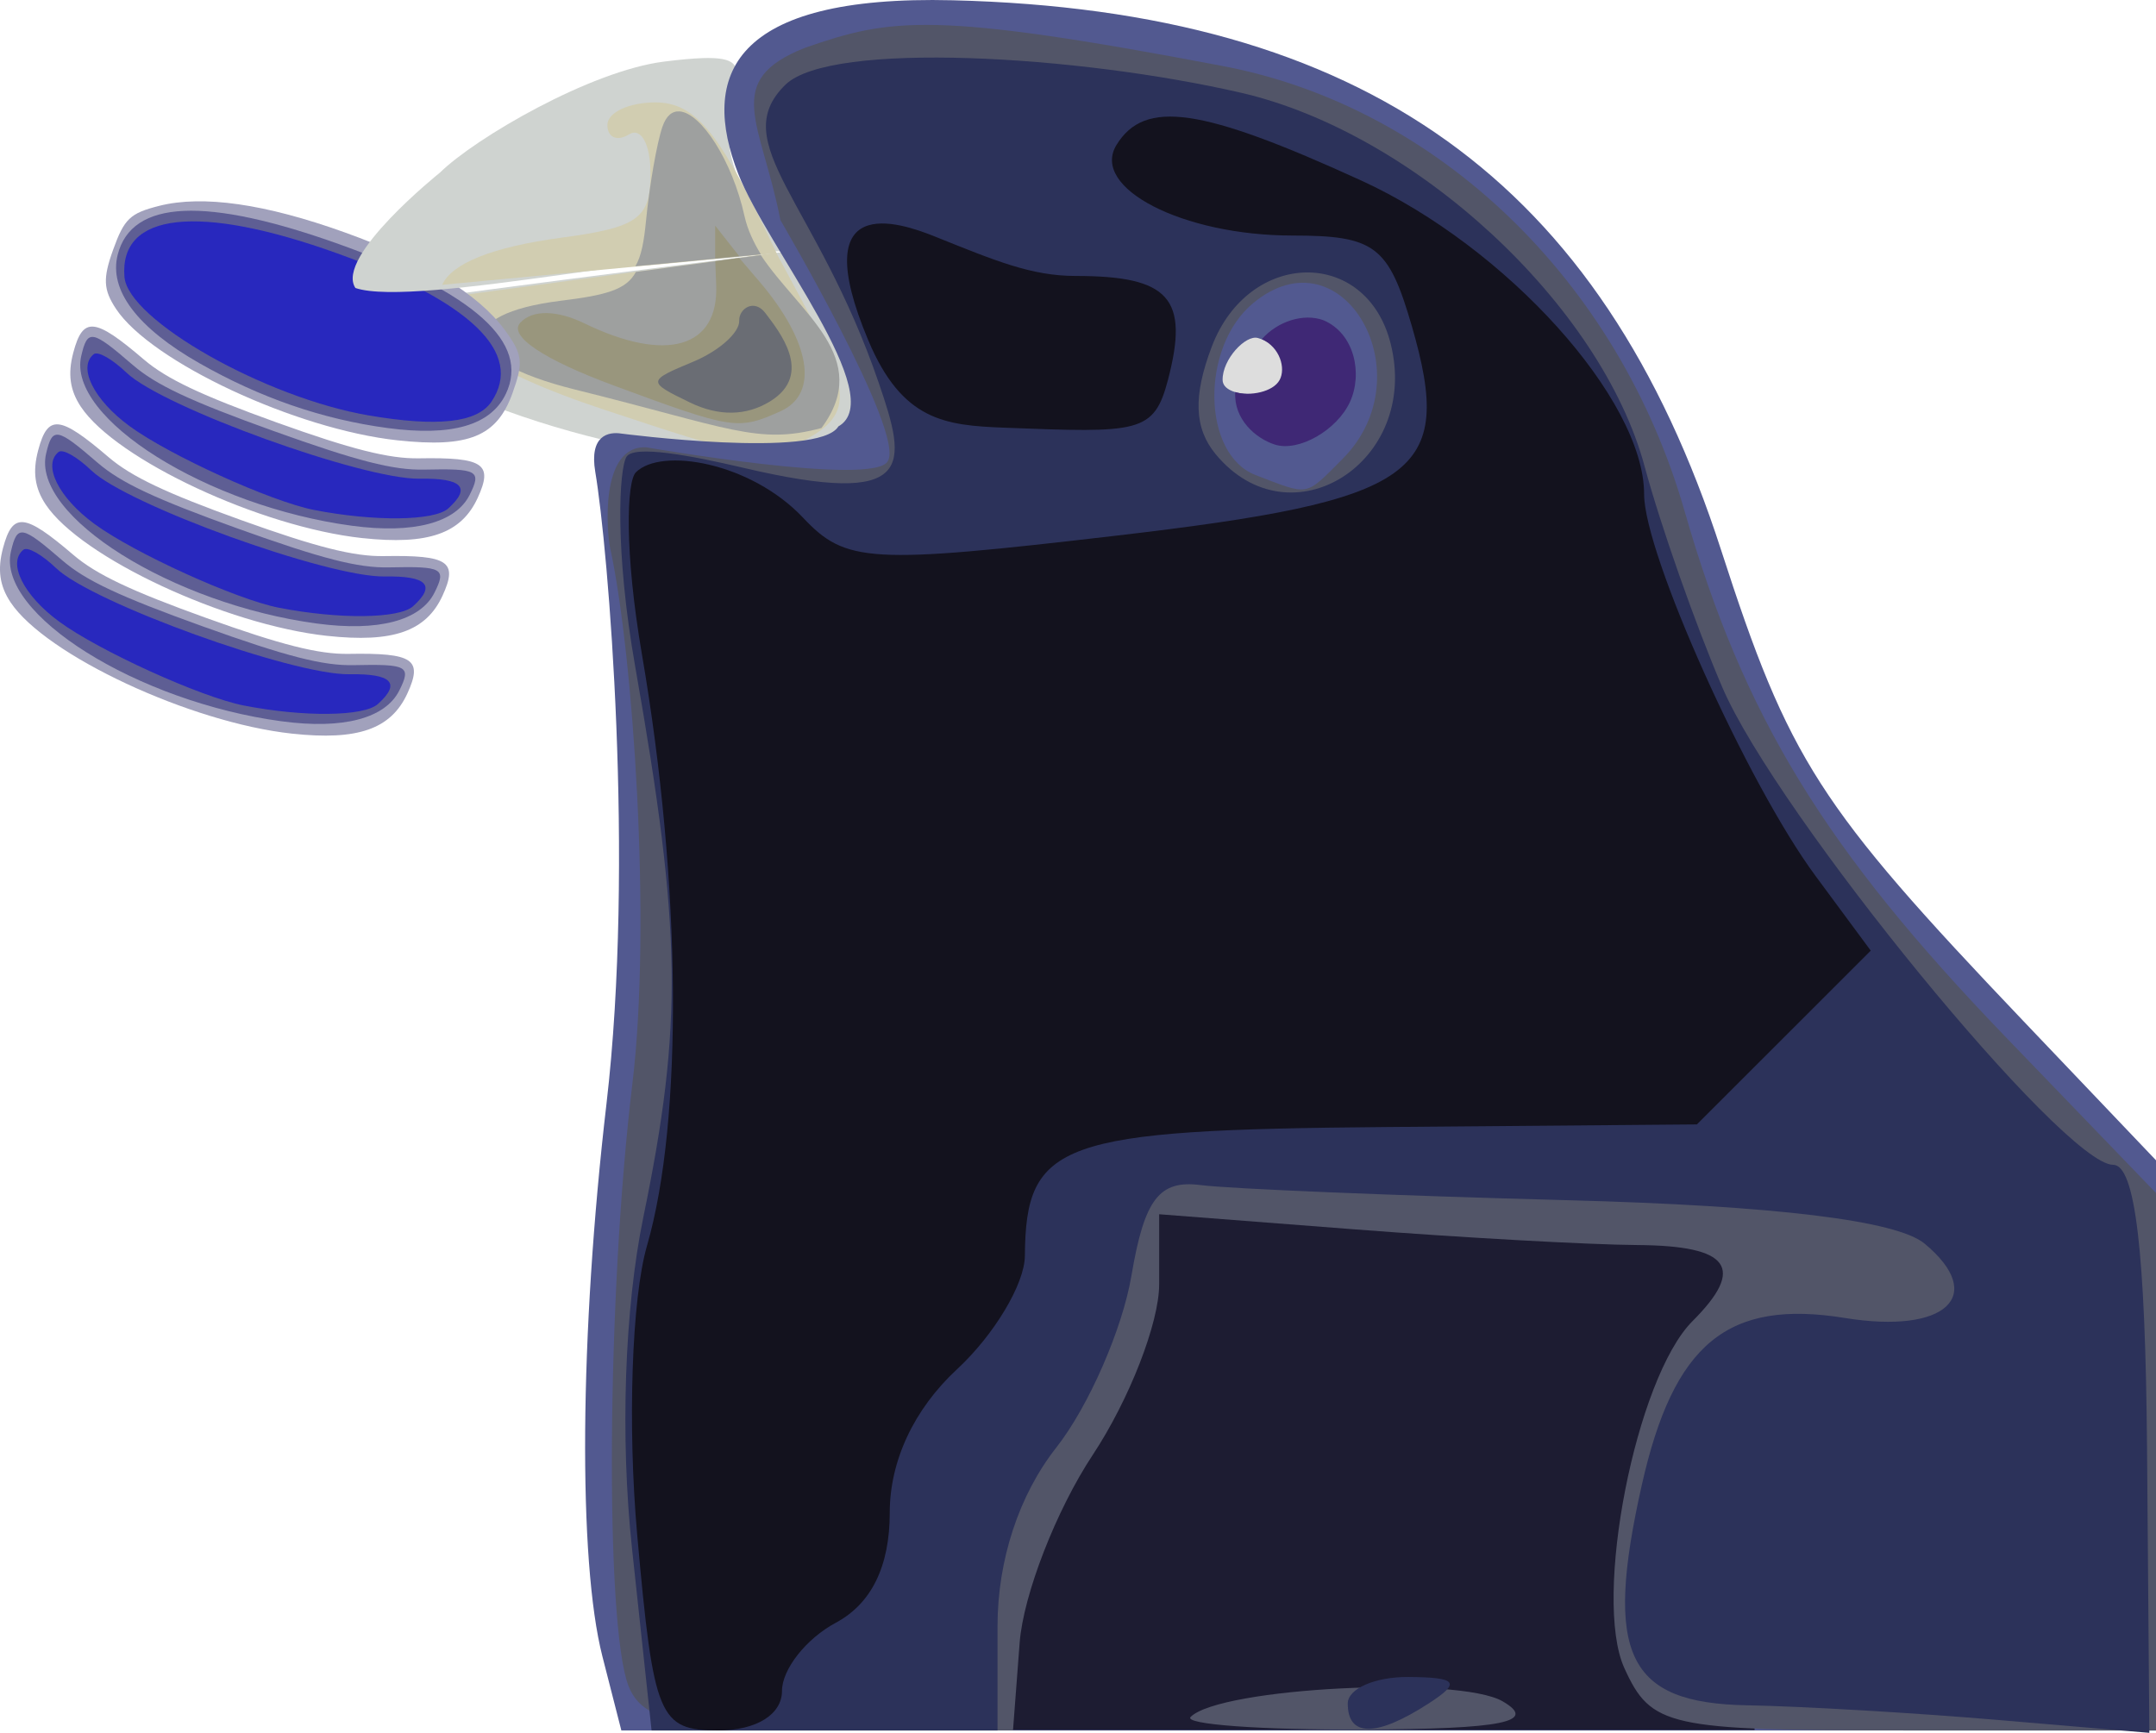
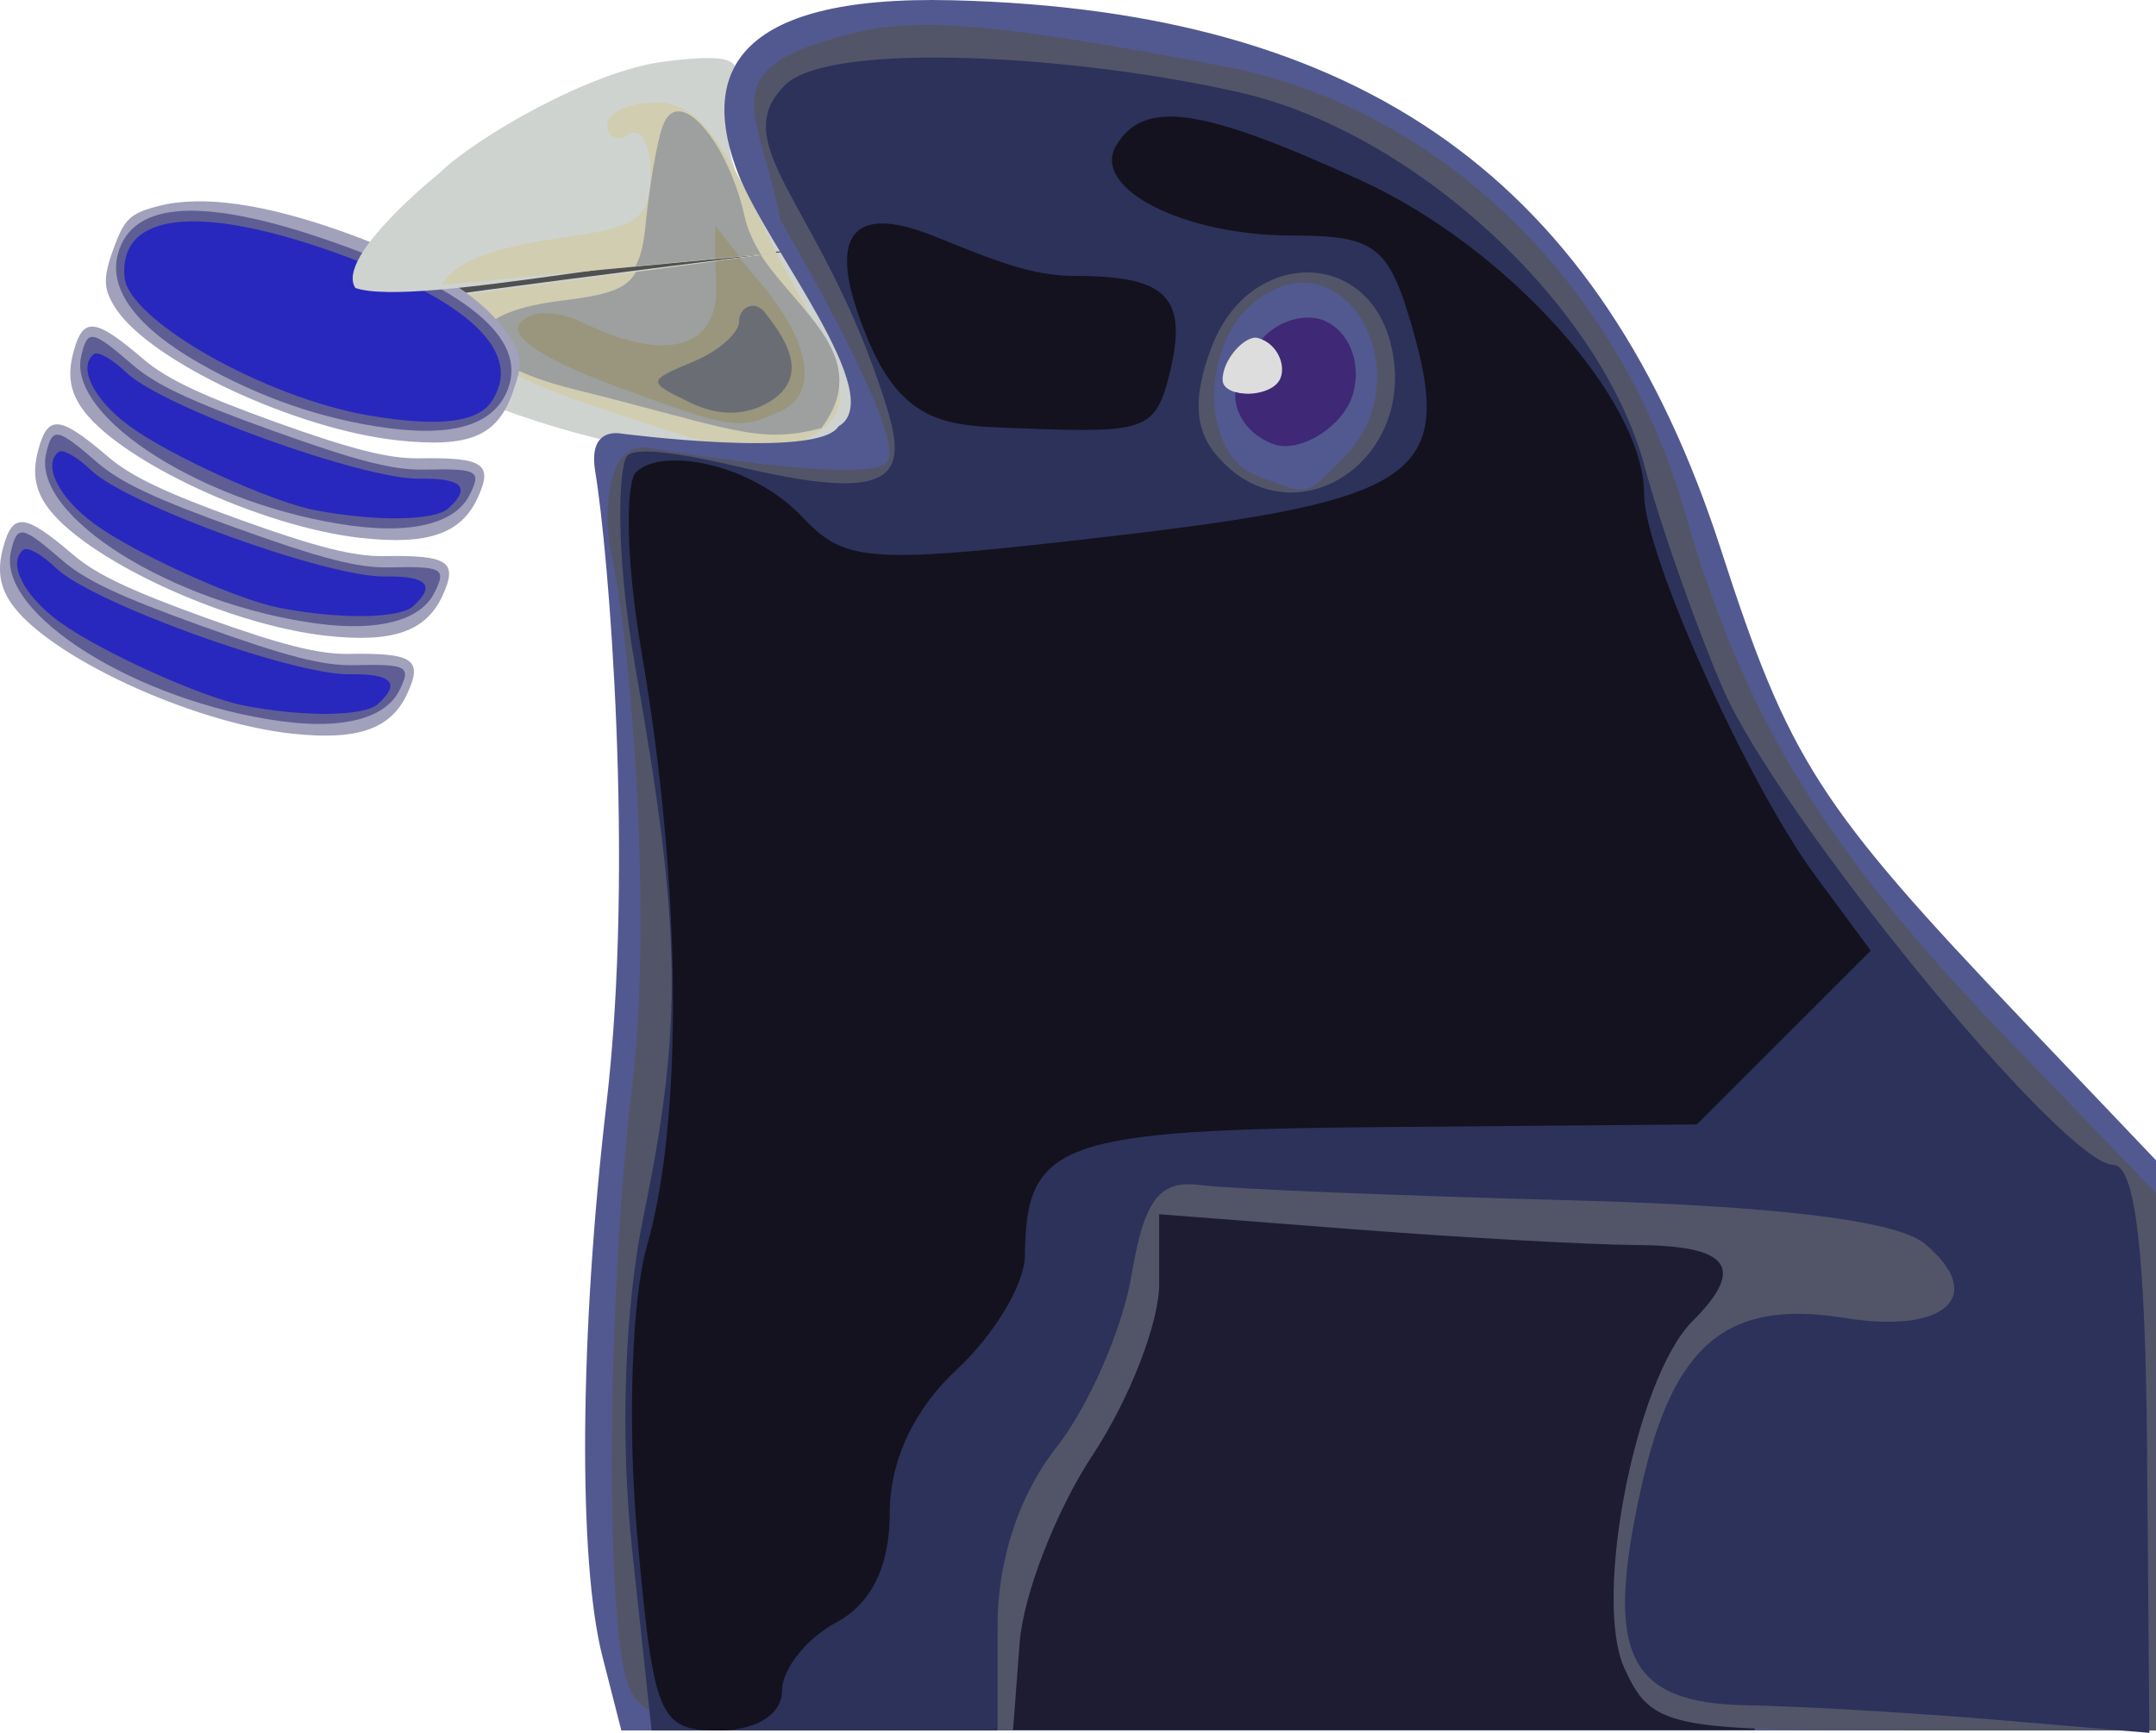
<svg xmlns="http://www.w3.org/2000/svg" width="56.462mm" height="45.391mm" viewBox="0 0 200.063 160.834" id="svg15563" version="1.1">
  <defs id="defs15565" />
  <g id="layer1" transform="translate(-268.54,-414.8021)">
+     <path style="fill:#505050;fill-opacity:1;stroke:none;stroke-width:0.1;stroke-miterlimit:4;stroke-dasharray:none;stroke-opacity:1" d="m 307.441,440.07 c 33.488,-1.945 38.357,-2.255 38.357,-2.255 l -38.103,4.832 z" id="rect4157" />
    <g id="g15309" transform="matrix(-1.99841,0.07972398,0.07972398,1.99841,1330.096,-114.8672)">
      <path id="path15047-3" d="m 504.774,256.574 c -0.497,0.539 -0.952,0.996 -1.199,1.201 -1.663,1.38 -2.359,5.727 -0.758,7.328 2.666,2.666 13.961,-0.214 19.904,-3.904 0,0 2.58,-1.092 2.897,-2.745 -8.426,-0.851 -20.844,-1.88 -20.844,-1.88 z" style="fill:#cfd3d0" />
      <path id="path15045-6" d="m 505.393,256.625 c -2.705,5.558 -3.655,7.202 -1.484,8.467 2.358,1.373 3.483,0.836 9.699,-1.49 5.54,-2.073 7.991,-4.039 7.277,-5.514 l -15.492,-1.463 z" style="fill:#d1cdb1" />
      <path id="path15043-1" d="m 506.114,256.703 c -1.68,2.765 -5.039,4.971 -2.492,8.131 2.99,0.673 4.241,-0.172 11.365,-2.244 5.489,-1.597 5.424,-3.731 0.5,-4.139 -2.127,-0.176 -3.074,-0.388 -3.551,-1.199 l -5.822,-0.549 z" style="fill:#9ea09f" />
      <path id="path15041-06" d="m 507.116,256.797 -0.879,1.117 c -2.279,2.897 -2.579,5.326 -0.75,6.064 2.008,0.81 2.231,0.767 7.662,-1.49 3.232,-1.343 4.829,-2.507 4.242,-3.094 -0.586,-0.586 -1.709,-0.529 -2.982,0.152 -3.72,1.991 -6.172,1.38 -6.172,-1.541 l 0,-1.102 -1.121,-0.107 z" style="fill:#99967d" />
      <path style="fill:#6a6d74" d="m 505.96,263.506 c -2.123,-1.188 -0.519,-3.276 0.041,-4.095 0.499,-0.729 1.235,-0.258 1.235,0.293 0,0.55 0.996,1.369 2.213,1.819 2.17,0.803 2.175,0.839 0.224,1.883 -1.305,0.699 -2.581,0.733 -3.713,0.1 z" id="path15039-3" />
    </g>
    <g id="g4159" transform="matrix(-1,0,0,1,737.1428,0)">
      <path style="fill:#a1a1bc;fill-opacity:1" d="m 441.501,482.895 c -6.103,0.66 -9.18,-0.414 -10.704,-3.739 -1.448,-3.158 -0.542,-3.766 5.459,-3.664 2.771,0.047 6.246,-0.83 13.213,-3.335 6.967,-2.505 10.205,-4.041 12.311,-5.841 4.562,-3.899 5.648,-4.007 6.542,-0.65 0.53,1.99 0.32,3.503 -0.697,5.035 -3.259,4.905 -16.688,11.174 -26.123,12.195 z m -3.262,-9.075 c -6.103,0.66 -9.18,-0.414 -10.704,-3.739 -1.448,-3.158 -0.542,-3.766 5.459,-3.664 2.771,0.047 6.246,-0.83 13.213,-3.335 6.967,-2.505 10.205,-4.041 12.311,-5.841 4.562,-3.899 5.648,-4.007 6.542,-0.65 0.53,1.99 0.32,3.503 -0.697,5.035 -3.259,4.905 -16.688,11.174 -26.123,12.195 z m -3.262,-9.075 c -6.103,0.66 -9.18,-0.414 -10.704,-3.739 -1.448,-3.158 -0.542,-3.766 5.459,-3.664 2.771,0.047 6.246,-0.83 13.213,-3.334 6.967,-2.505 10.205,-4.041 12.311,-5.841 4.562,-3.899 5.648,-4.007 6.542,-0.65 0.53,1.99 0.32,3.503 -0.697,5.035 -3.259,4.905 -16.688,11.174 -26.123,12.195 z m -3.262,-9.075 c -6.612,0.715 -9.222,-0.354 -10.665,-4.367 -1.034,-2.877 -0.946,-3.615 0.7,-5.86 2.462,-3.357 7.464,-6.411 14.856,-9.068 7.392,-2.657 13.193,-3.488 17.229,-2.466 2.699,0.683 3.237,1.196 4.271,4.073 0.961,2.672 0.91,3.704 -0.269,5.488 -3.245,4.906 -16.676,11.179 -26.121,12.201 z" id="path15519" />
      <path style="fill:#5e5e94;fill-opacity:1" d="m 442.434,481.754 c -5.667,0.761 -9.587,-0.271 -10.886,-2.868 -1.128,-2.254 -0.762,-2.457 4.229,-2.347 2.86,0.063 6.223,-0.8 13.976,-3.587 7.753,-2.787 10.895,-4.263 13.061,-6.132 3.789,-3.272 4.189,-3.341 4.774,-0.832 1.348,5.776 -11.71,13.961 -25.154,15.767 z m -3.262,-9.075 c -5.667,0.761 -9.587,-0.271 -10.886,-2.868 -1.128,-2.254 -0.762,-2.457 4.229,-2.347 2.86,0.063 6.223,-0.8 13.976,-3.587 7.753,-2.787 10.895,-4.263 13.061,-6.132 3.789,-3.272 4.189,-3.341 4.774,-0.832 1.348,5.776 -11.71,13.961 -25.154,15.767 z m -3.262,-9.075 c -5.667,0.761 -9.587,-0.271 -10.886,-2.868 -1.128,-2.254 -0.762,-2.457 4.229,-2.347 2.86,0.063 6.223,-0.8 13.976,-3.587 7.753,-2.787 10.895,-4.263 13.061,-6.132 3.789,-3.272 4.189,-3.341 4.774,-0.832 1.348,5.776 -11.71,13.961 -25.154,15.767 z m -3.262,-9.075 c -5.968,0.802 -9.591,-0.246 -10.989,-3.179 -2.25,-4.718 2.904,-9.364 15.354,-13.84 12.501,-4.494 19.376,-4.179 20.67,0.946 0.827,3.276 -1.81,6.769 -7.597,10.064 -5.65,3.216 -11.4,5.198 -17.439,6.009 z" id="path15517" />
      <path style="fill:#2828be;fill-opacity:1" d="m 445.984,480.283 c -5.565,1.09 -11.16,1.027 -12.452,-0.139 -2.149,-1.94 -1.298,-2.827 2.647,-2.761 5.266,0.089 23.85,-6.63 27.199,-9.832 1.339,-1.28 2.665,-2.031 3.049,-1.725 1.509,1.201 0.004,4.232 -3.311,6.669 -3.679,2.704 -13.148,7.009 -17.132,7.789 z m -3.262,-9.075 c -5.565,1.09 -11.16,1.027 -12.452,-0.139 -2.149,-1.94 -1.298,-2.827 2.647,-2.761 5.266,0.089 23.85,-6.63 27.199,-9.832 1.339,-1.28 2.665,-2.031 3.049,-1.725 1.509,1.201 0.004,4.232 -3.311,6.669 -3.679,2.704 -13.148,7.009 -17.132,7.789 z m -3.262,-9.075 c -5.565,1.09 -11.16,1.027 -12.452,-0.139 -2.149,-1.94 -1.298,-2.827 2.647,-2.761 5.266,0.089 23.85,-6.63 27.199,-9.832 1.339,-1.28 2.665,-2.031 3.049,-1.725 1.509,1.201 0.004,4.232 -3.311,6.669 -3.679,2.704 -13.148,7.009 -17.132,7.789 z m -5.091,-8.771 c -6.396,1.09 -10.061,0.676 -11.375,-1.283 -3.033,-4.519 1.959,-9.319 14.31,-13.759 12.875,-4.629 20.245,-3.812 19.75,2.188 -0.331,4.003 -13.056,11.213 -22.684,12.854 z" id="path15515" />
    </g>
    <g id="g15225" transform="matrix(-2,0,0,2,1351.496,-73.98833)">
      <path id="path15047-6" d="m 508.902,247.092 c -3.201,-0.11 -0.454,1.612 -1.445,4.922 -0.441,1.472 -1.649,3.004 -2.635,4.07 4.045,-0.367 17.371,2.627 20.166,1.676 0.965,-1.443 -3.92,-5.353 -3.92,-5.353 -1.632,-1.603 -6.984,-4.726 -10.402,-5.154 -0.728,-0.091 -1.306,-0.144 -1.764,-0.16 z" style="fill:#cfd3d0" />
      <path id="path15045-1" d="m 511.047,249.148 c -1.747,0.01 -2.864,1.295 -5,5.75 -0.242,0.505 -0.387,0.801 -0.605,1.25 l 15.521,1.465 c -0.444,-0.983 -2.282,-1.752 -5.545,-2.189 -3.544,-0.475 -4.121,-0.891 -4.121,-2.979 0,-1.364 0.438,-2.158 1,-1.811 0.55,0.34 1,0.141 1,-0.441 0,-0.582 -1.013,-1.052 -2.25,-1.045 z" style="fill:#d1cdb1" />
      <path id="path15043-29" d="m 509.957,249.564 c -0.991,0.063 -2.45,2.254 -3.027,4.881 -0.139,0.617 -0.416,1.197 -0.756,1.756 l 5.824,0.549 c -0.276,-0.468 -0.398,-1.134 -0.494,-2.115 -0.161,-1.65 -0.504,-3.612 -0.762,-4.361 -0.177,-0.514 -0.455,-0.73 -0.785,-0.709 z" style="fill:#9ea09f" />
      <path id="path15041-3" d="m 508.297,254.865 -1.115,1.418 1.115,0.105 0,-1.523 z" style="fill:#99967d" />
    </g>
-     <g id="g4179">
+     <g id="g4168">
      <path style="fill:#525990" d="m 468.603,548.955 0,-26.46 -12.298,-12.915 c -19.039,-19.995 -21.758,-24.234 -28.067,-43.751 -11.076,-34.269 -33.137,-50.053 -71.287,-51.002 -20.589,-0.512 -23.448,7.047 -19.895,16.139 2.652,6.785 14.047,20.686 9.282,23.414 -1.849,3.054 -20.147,0.664 -20.147,0.664 -1.18,-0.188 -2.987,0.155 -2.413,3.561 1.196,7.092 3.668,36.153 1.038,58.658 -2.493,21.336 -2.648,42.395 -0.377,51.277 l 1.758,6.875 71.202,0 71.202,0 z" id="path5195" />
      <rect y="521.083" x="359.924" height="54.286" width="71.429" id="rect4175" style="fill:#1d1c32;fill-opacity:1;stroke:none;stroke-width:0.1;stroke-miterlimit:4;stroke-dasharray:none;stroke-opacity:1" />
-       <path style="fill:#525568" d="m 468.603,550.473 0,-24.941 -13.907,-14.434 c -16.856,-17.494 -24.372,-29.806 -29.848,-48.891 -6.122,-21.337 -22.877,-37.481 -42.838,-41.276 -26.881,-5.11 -30.789,-4.475 -38.776,-1.691 -7.742,3.073 -4.051,6.869 -2.276,15.994 0,0 11.589,19.726 9.971,22.355 -1.166,2.43 -22.411,-1.268 -22.411,-1.268 -4.408,-0.212 -3.647,8.045 -3.356,9.372 2.128,9.703 3.857,34.842 2.059,49.697 -2.368,19.57 -2.568,50.14 -0.366,55.88 1.265,3.298 5.071,4.144 18.637,4.144 l 17.047,0 0.617,-8.125 c 0.339,-4.469 3.391,-12.32 6.782,-17.446 3.391,-5.127 6.165,-12.25 6.165,-15.83 l 0,-6.509 18.125,1.401 c 9.969,0.771 21.781,1.426 26.25,1.457 8.583,0.058 10.069,2.109 5.116,7.062 -5.257,5.257 -9.275,25.728 -6.322,32.21 2.479,5.44 4.009,5.781 25.983,5.781 l 23.349,0 z M 385.057,458.897 c -4.996,-1.917 -5.144,-11.883 -0.236,-15.956 8.309,-6.896 16.076,6.679 8.282,14.474 -3.506,3.506 -3.011,3.415 -8.046,1.483 z m 22.921,113.817 c -4.109,-2.393 -26.221,-1.288 -28.956,1.448 -0.689,0.689 6.529,1.218 16.039,1.176 12.967,-0.057 16.197,-0.713 12.917,-2.624 z" id="path5193" />
-       <path style="fill:#2c325a" d="m 467.772,549.276 c -0.149,-18.392 -1.101,-26.361 -3.148,-26.361 -4.59,0 -31.213,-32.534 -36.262,-44.313 -2.497,-5.826 -5.741,-15.051 -7.209,-20.501 -4.035,-14.984 -21.273,-30.955 -37.439,-34.686 -15.116,-3.489 -38.105,-4.843 -42.293,-0.748 -5.531,5.408 2.871,10.738 8.676,27.712 2.603,7.612 3.468,11.614 -12.595,7.839 -4.855,-1.141 -10.135,-2.135 -10.825,-1.019 -0.69,1.116 -1.112,8.588 0.818,19.545 4.299,24.399 4.427,33.152 0.744,51.022 -1.753,8.509 -2.161,20.446 -1.051,30.775 l 1.814,16.875 16.051,0 16.051,0 0,-9.663 c 0,-6.143 1.985,-12.186 5.449,-16.59 2.997,-3.81 6.137,-10.993 6.978,-15.962 1.203,-7.107 2.574,-8.9 6.426,-8.404 2.693,0.347 18.026,0.979 34.073,1.404 19.264,0.51 30.508,1.878 33.097,4.027 5.82,4.83 1.982,8.424 -7.376,6.906 -10.896,-1.768 -15.908,2.354 -18.865,15.514 -3.527,15.698 -1.36,20.234 9.762,20.432 5.064,0.09 15.536,0.703 23.273,1.361 l 14.066,1.197 z m -86.417,-92.307 c -2.005,-2.416 -2.115,-5.405 -0.368,-10 3.436,-9.037 14.352,-9.216 16.597,-0.272 2.761,10.999 -9.294,18.628 -16.229,10.272 z m 19.748,115.946 c 3.032,-1.96 2.674,-2.431 -1.875,-2.462 -3.094,-0.021 -5.625,1.087 -5.625,2.462 0,3.132 2.653,3.132 7.5,0 z" id="path5191" />
+       <path style="fill:#525568" d="m 468.603,550.473 0,-24.941 -13.907,-14.434 c -16.856,-17.494 -24.372,-29.806 -29.848,-48.891 -6.122,-21.337 -22.877,-37.481 -42.838,-41.276 -26.881,-5.11 -30.789,-4.475 -38.776,-1.691 -7.742,3.073 -4.051,6.869 -2.276,15.994 0,0 11.589,19.726 9.971,22.355 -1.166,2.43 -22.411,-1.268 -22.411,-1.268 -4.408,-0.212 -3.647,8.045 -3.356,9.372 2.128,9.703 3.857,34.842 2.059,49.697 -2.368,19.57 -2.568,50.14 -0.366,55.88 1.265,3.298 5.071,4.144 18.637,4.144 l 17.047,0 0.617,-8.125 c 0.339,-4.469 3.391,-12.32 6.782,-17.446 3.391,-5.127 6.165,-12.25 6.165,-15.83 l 0,-6.509 18.125,1.401 c 9.969,0.771 21.781,1.426 26.25,1.457 8.583,0.058 10.069,2.109 5.116,7.062 -5.257,5.257 -9.275,25.728 -6.322,32.21 2.479,5.44 4.009,5.781 25.983,5.781 l 23.349,0 z M 385.057,458.897 c -4.996,-1.917 -5.144,-11.883 -0.236,-15.956 8.309,-6.896 16.076,6.679 8.282,14.474 -3.506,3.506 -3.011,3.415 -8.046,1.483 z m 10.004,116.441 c -84.347,0.199 -42.174,0.099 0,0 z" id="path5193" />
+       <path style="fill:#2c325a" d="m 467.772,549.276 c -0.149,-18.392 -1.101,-26.361 -3.148,-26.361 -4.59,0 -31.213,-32.534 -36.262,-44.313 -2.497,-5.826 -5.741,-15.051 -7.209,-20.501 -4.035,-14.984 -21.273,-30.955 -37.439,-34.686 -15.116,-3.489 -38.105,-4.843 -42.293,-0.748 -5.531,5.408 2.871,10.738 8.676,27.712 2.603,7.612 3.468,11.614 -12.595,7.839 -4.855,-1.141 -10.135,-2.135 -10.825,-1.019 -0.69,1.116 -1.112,8.588 0.818,19.545 4.299,24.399 4.427,33.152 0.744,51.022 -1.753,8.509 -2.161,20.446 -1.051,30.775 l 1.814,16.875 16.051,0 16.051,0 0,-9.663 c 0,-6.143 1.985,-12.186 5.449,-16.59 2.997,-3.81 6.137,-10.993 6.978,-15.962 1.203,-7.107 2.574,-8.9 6.426,-8.404 2.693,0.347 18.026,0.979 34.073,1.404 19.264,0.51 30.508,1.878 33.097,4.027 5.82,4.83 1.982,8.424 -7.376,6.906 -10.896,-1.768 -15.908,2.354 -18.865,15.514 -3.527,15.698 -1.36,20.234 9.762,20.432 5.064,0.09 15.536,0.703 23.273,1.361 l 14.066,1.197 z m -86.417,-92.307 c -2.005,-2.416 -2.115,-5.405 -0.368,-10 3.436,-9.037 14.352,-9.216 16.597,-0.272 2.761,10.999 -9.294,18.628 -16.229,10.272 z" id="path5191" />
      <path style="fill:#13121e" d="m 341.103,571.753 c 0,-2.014 2.25,-4.866 5,-6.338 3.301,-1.767 5,-5.235 5,-10.207 0,-4.822 2.248,-9.615 6.25,-13.324 3.438,-3.186 6.267,-7.913 6.288,-10.506 0.086,-10.604 3.186,-11.714 33.419,-11.969 l 28.941,-0.244 8.067,-8.064 8.066,-8.064 -5.125,-6.936 c -6.334,-8.573 -15.906,-29.891 -15.906,-35.424 0,-8.786 -12.775,-22.956 -26.254,-29.122 -14.836,-6.786 -20.079,-7.551 -22.699,-3.312 -2.467,3.991 6.125,8.421 16.332,8.421 7.643,0 8.907,0.96 11.065,8.398 4.002,13.795 0.63,16.184 -27.458,19.461 -22.856,2.666 -25.062,2.539 -29.026,-1.666 -4.84,-5.135 -13.166,-6.569 -15.518,-4.217 -0.856,0.856 -1.084,7.292 0.563,16.9 3.66,21.341 3.846,43.217 0.468,54.891 -1.419,4.905 -1.816,16.678 -0.905,26.858 1.515,16.927 2.012,18.125 7.527,18.125 3.519,0 5.905,-1.48 5.905,-3.662 z m 35.822,-121.713 c 1.975,-7.551 0.128,-9.625 -8.57,-9.625 -4.099,0 -7.43,-1.397 -13.102,-3.676 -3.299,-1.326 -11.985,-4.248 -6.137,9.661 3.14,7.469 7.151,7.885 12.568,8.096 12.57,0.488 13.935,0.535 15.241,-4.456 z" id="path5189" />
      <g id="g15487" transform="matrix(-2,0,0,2,1257.689,-219.0934)">
        <path style="fill:#dddddd;fill-opacity:1;stroke:none;stroke-width:0.498;stroke-miterlimit:4;stroke-dasharray:none;stroke-opacity:1" d="m 435.239,334.817 c -0.597,-1.298 0.207,-1.961 0.972,-2.183 0.566,-0.164 1.655,0.989 1.638,1.95 -0.016,0.866 -2.328,0.8 -2.61,0.233 z" id="path5185-3-3-6-2-9-2-9" />
        <path style="fill:#3f2875;fill-opacity:1;stroke:none;stroke-width:0.498;stroke-miterlimit:4;stroke-dasharray:none;stroke-opacity:1" d="m 435.427,337.579 c -1.111,0.356 -2.886,-0.675 -3.484,-1.973 -0.597,-1.298 -0.23,-3.178 1.227,-3.797 0.916,-0.339 2.132,0.047 2.859,0.879 -0.846,0.385 -1.115,1.352 -0.827,1.89 0.303,0.566 1.39,0.769 2.061,0.566 0.076,1.272 -0.963,2.156 -1.835,2.435 z" id="path5185-3-3-6-2-7-3" />
      </g>
    </g>
  </g>
</svg>
